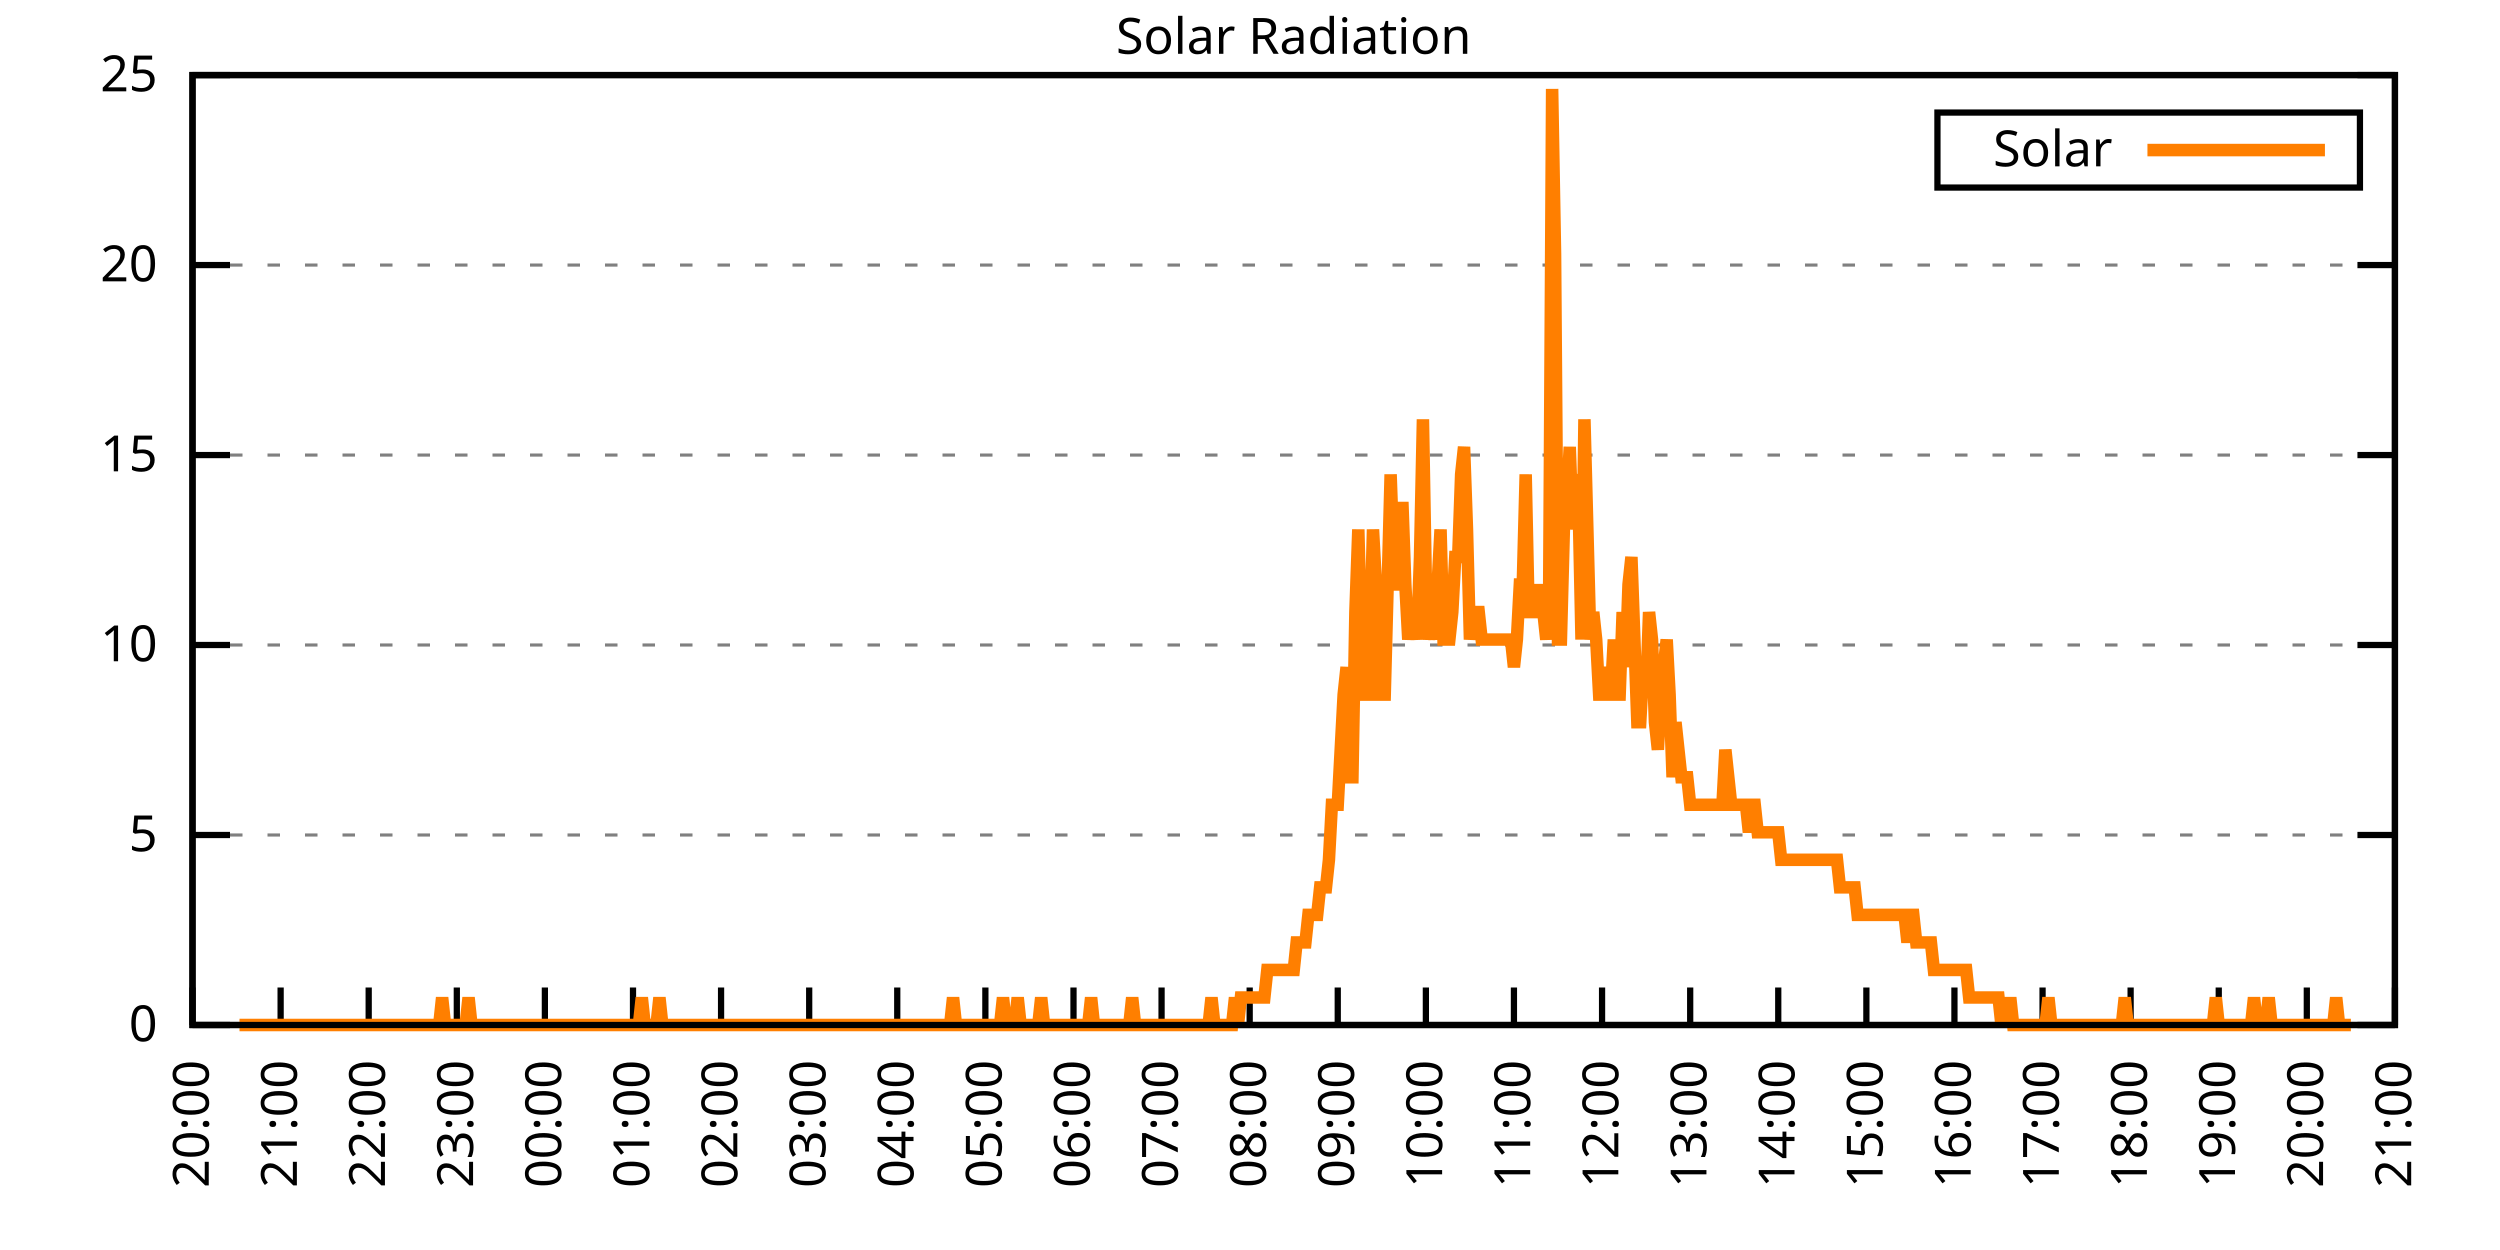
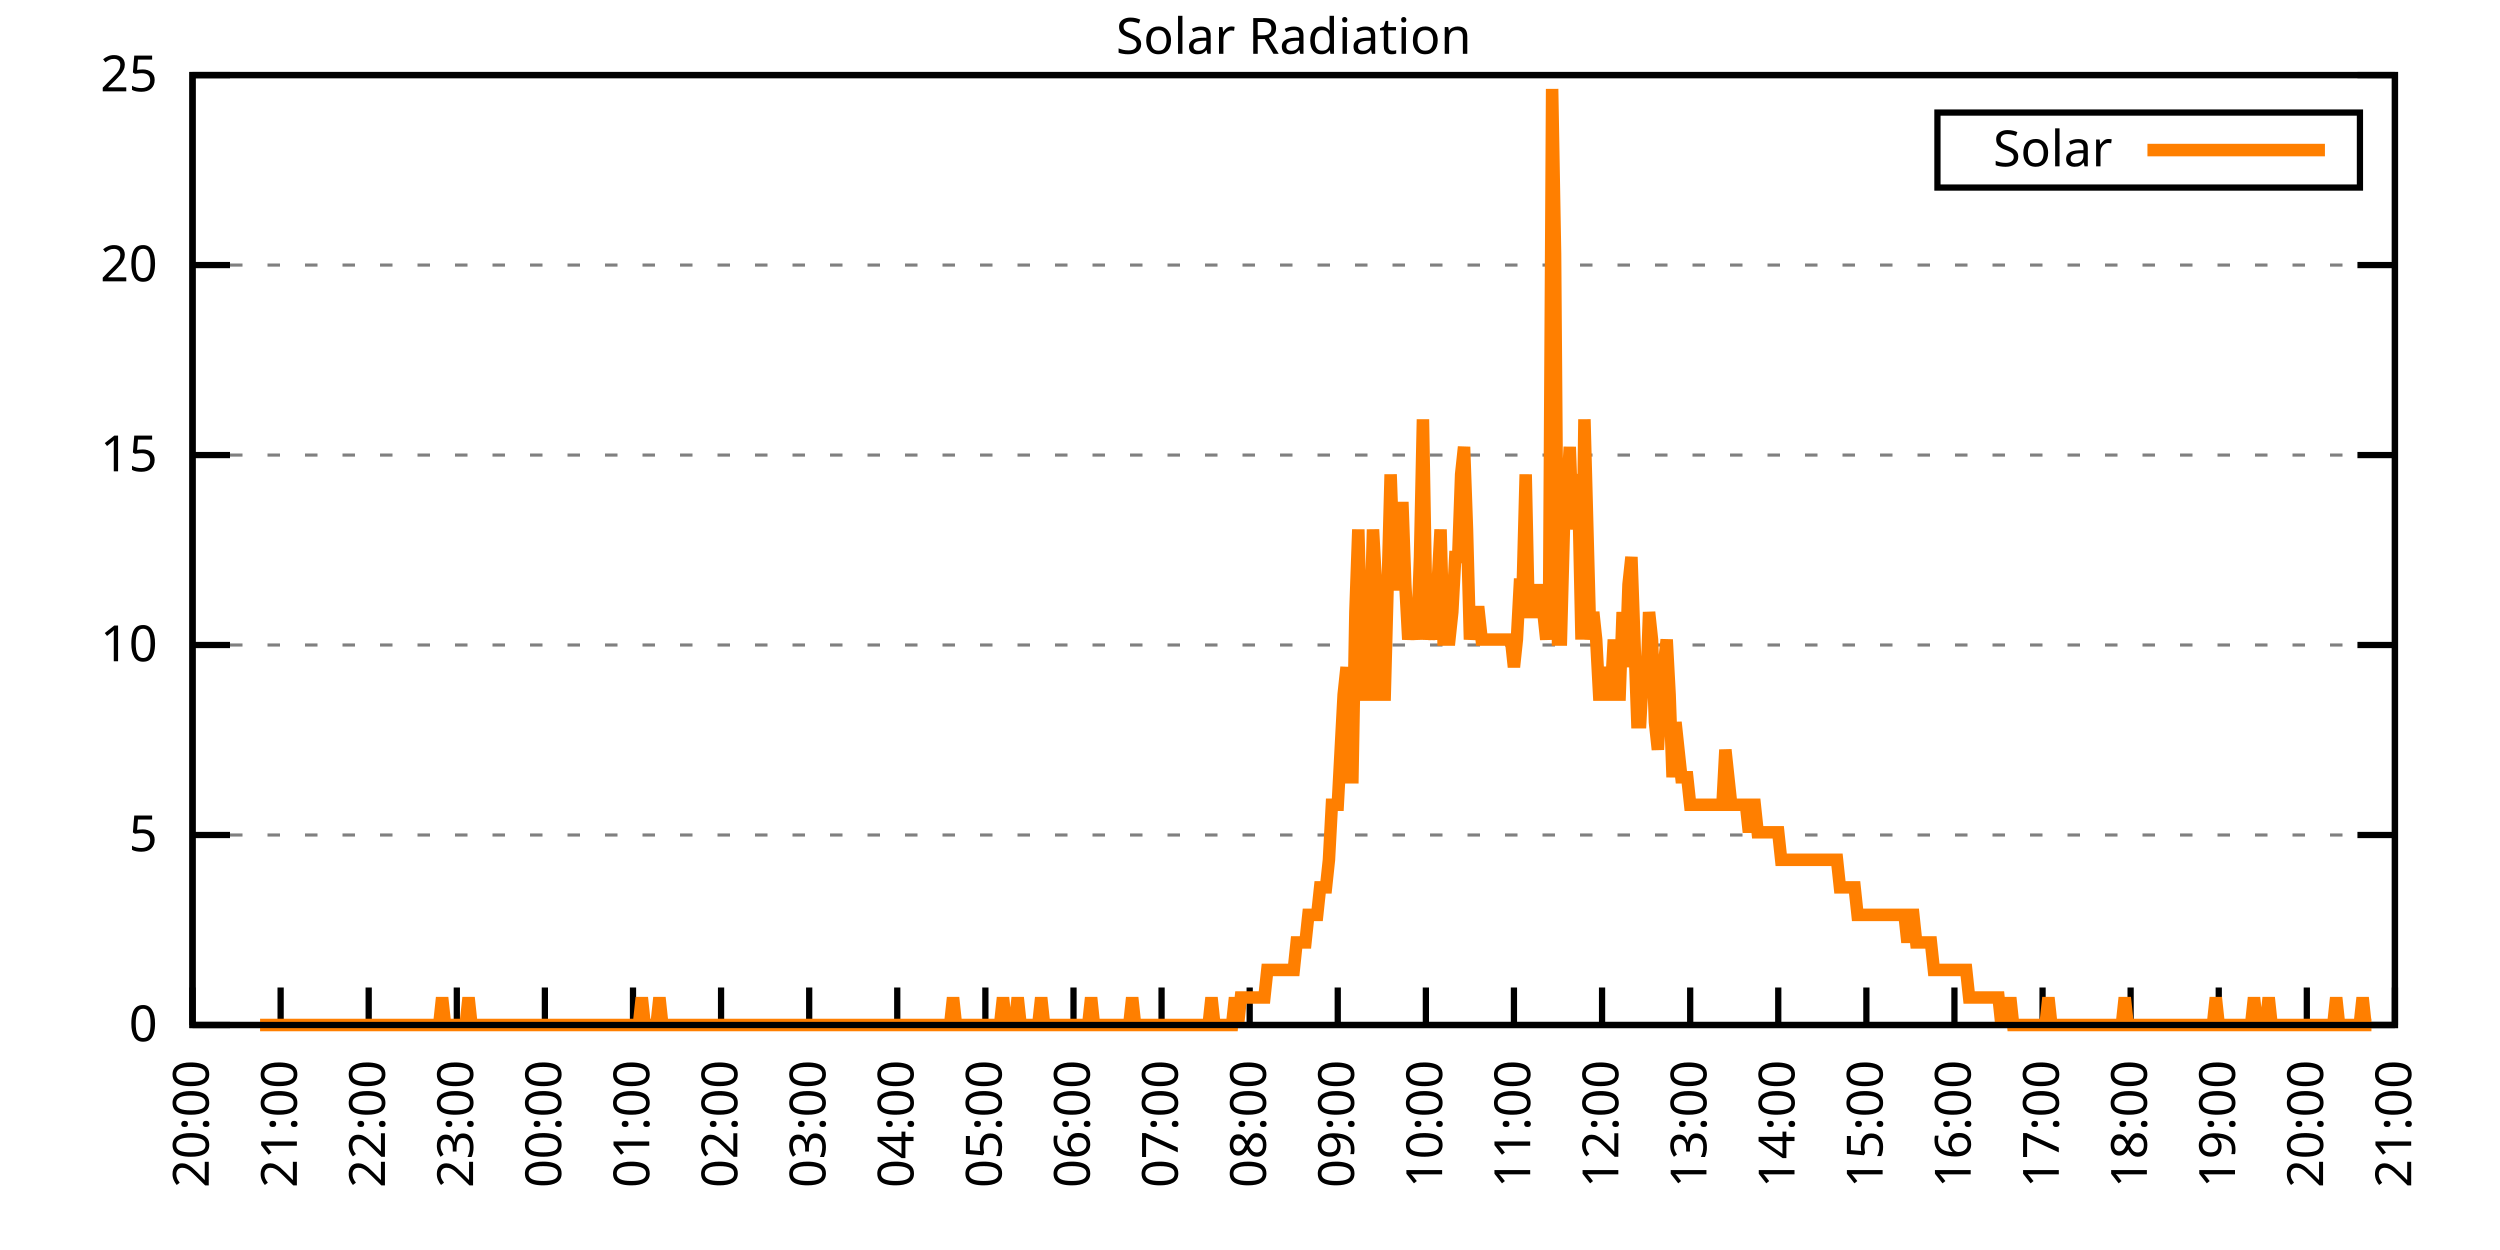
<svg xmlns="http://www.w3.org/2000/svg" xmlns:xlink="http://www.w3.org/1999/xlink" width="400" height="200" viewBox="0 0 400 200">
  <g id="gnuplot_canvas">
    <rect x="0" y="0" width="400" height="200" fill="none" />
    <defs>
      <circle id="gpDot" r="0.5" stroke-width="0.5" stroke="currentColor" />
      <path id="gpPt0" stroke-width="0.333" stroke="currentColor" d="M-1,0 h2 M0,-1 v2" />
      <path id="gpPt1" stroke-width="0.333" stroke="currentColor" d="M-1,-1 L1,1 M1,-1 L-1,1" />
      <path id="gpPt2" stroke-width="0.333" stroke="currentColor" d="M-1,0 L1,0 M0,-1 L0,1 M-1,-1 L1,1 M-1,1 L1,-1" />
      <rect id="gpPt3" stroke-width="0.333" stroke="currentColor" x="-1" y="-1" width="2" height="2" />
      <rect id="gpPt4" stroke-width="0.333" stroke="currentColor" fill="currentColor" x="-1" y="-1" width="2" height="2" />
      <circle id="gpPt5" stroke-width="0.333" stroke="currentColor" cx="0" cy="0" r="1" />
      <use xlink:href="#gpPt5" id="gpPt6" fill="currentColor" stroke="none" />
      <path id="gpPt7" stroke-width="0.333" stroke="currentColor" d="M0,-1.33 L-1.33,0.67 L1.33,0.67 z" />
      <use xlink:href="#gpPt7" id="gpPt8" fill="currentColor" stroke="none" />
      <use xlink:href="#gpPt7" id="gpPt9" stroke="currentColor" transform="rotate(180)" />
      <use xlink:href="#gpPt9" id="gpPt10" fill="currentColor" stroke="none" />
      <use xlink:href="#gpPt3" id="gpPt11" stroke="currentColor" transform="rotate(45)" />
      <use xlink:href="#gpPt11" id="gpPt12" fill="currentColor" stroke="none" />
      <path id="gpPt13" stroke-width="0.333" stroke="currentColor" d="M0,1.330 L1.265,0.411 L0.782,-1.067 L-0.782,-1.076 L-1.265,0.411 z" />
      <use xlink:href="#gpPt13" id="gpPt14" fill="currentColor" stroke="none" />
      <filter id="textbox" filterUnits="objectBoundingBox" x="0" y="0" height="1" width="1">
        <feFlood flood-color="white" flood-opacity="1" result="bgnd" />
        <feComposite in="SourceGraphic" in2="bgnd" operator="atop" />
      </filter>
      <filter id="greybox" filterUnits="objectBoundingBox" x="0" y="0" height="1" width="1">
        <feFlood flood-color="lightgrey" flood-opacity="1" result="grey" />
        <feComposite in="SourceGraphic" in2="grey" operator="atop" />
      </filter>
    </defs>
    <g fill="none" color="white" stroke="currentColor" stroke-width="1.00" stroke-linecap="butt" stroke-linejoin="miter">
</g>
    <g fill="none" color="black" stroke="currentColor" stroke-width="1.00" stroke-linecap="butt" stroke-linejoin="miter">
      <g stroke="none" shape-rendering="crispEdges">
        <polygon fill="rgb(255, 255, 255)" points="30.80,164.00 383.18,164.00 383.18,12.02 30.80,12.02 " />
      </g>
    </g>
    <g fill="none" color="black" stroke="currentColor" stroke-width="1.00" stroke-linecap="butt" stroke-linejoin="miter">
</g>
    <g fill="none" color="black" stroke="black" stroke-width="0.50" stroke-linecap="butt" stroke-linejoin="miter">
</g>
    <g fill="none" color="gray" stroke="currentColor" stroke-width="0.50" stroke-linecap="butt" stroke-linejoin="miter">
      <path stroke="gray" stroke-dasharray="2,4" class="gridline" d="M30.80,164.00 L383.19,164.00  " />
    </g>
    <g fill="none" color="gray" stroke="gray" stroke-width="1.00" stroke-linecap="butt" stroke-linejoin="miter">
</g>
    <g fill="none" color="black" stroke="currentColor" stroke-width="1.00" stroke-linecap="butt" stroke-linejoin="miter">
      <path stroke="black" d="M30.80,164.00 L36.80,164.00 M383.19,164.00 L377.19,164.00  " />
      <g transform="translate(25.20,166.60)" stroke="none" fill="black" font-family="Sans" font-size="8.00" text-anchor="end">
        <text>
          <tspan font-family="Sans"> 0</tspan>
        </text>
      </g>
    </g>
    <g fill="none" color="black" stroke="currentColor" stroke-width="1.00" stroke-linecap="butt" stroke-linejoin="miter">
</g>
    <g fill="none" color="black" stroke="black" stroke-width="0.50" stroke-linecap="butt" stroke-linejoin="miter">
</g>
    <g fill="none" color="gray" stroke="currentColor" stroke-width="0.50" stroke-linecap="butt" stroke-linejoin="miter">
      <path stroke="gray" stroke-dasharray="2,4" class="gridline" d="M30.80,133.60 L383.19,133.60  " />
    </g>
    <g fill="none" color="gray" stroke="gray" stroke-width="1.00" stroke-linecap="butt" stroke-linejoin="miter">
</g>
    <g fill="none" color="black" stroke="currentColor" stroke-width="1.00" stroke-linecap="butt" stroke-linejoin="miter">
      <path stroke="black" d="M30.80,133.60 L36.80,133.60 M383.19,133.60 L377.19,133.60  " />
      <g transform="translate(25.20,136.20)" stroke="none" fill="black" font-family="Sans" font-size="8.00" text-anchor="end">
        <text>
          <tspan font-family="Sans"> 5</tspan>
        </text>
      </g>
    </g>
    <g fill="none" color="black" stroke="currentColor" stroke-width="1.00" stroke-linecap="butt" stroke-linejoin="miter">
</g>
    <g fill="none" color="black" stroke="black" stroke-width="0.50" stroke-linecap="butt" stroke-linejoin="miter">
</g>
    <g fill="none" color="gray" stroke="currentColor" stroke-width="0.50" stroke-linecap="butt" stroke-linejoin="miter">
      <path stroke="gray" stroke-dasharray="2,4" class="gridline" d="M30.80,103.20 L383.19,103.20  " />
    </g>
    <g fill="none" color="gray" stroke="gray" stroke-width="1.00" stroke-linecap="butt" stroke-linejoin="miter">
</g>
    <g fill="none" color="black" stroke="currentColor" stroke-width="1.00" stroke-linecap="butt" stroke-linejoin="miter">
      <path stroke="black" d="M30.80,103.20 L36.80,103.20 M383.19,103.20 L377.19,103.20  " />
      <g transform="translate(25.20,105.80)" stroke="none" fill="black" font-family="Sans" font-size="8.00" text-anchor="end">
        <text>
          <tspan font-family="Sans"> 10</tspan>
        </text>
      </g>
    </g>
    <g fill="none" color="black" stroke="currentColor" stroke-width="1.00" stroke-linecap="butt" stroke-linejoin="miter">
</g>
    <g fill="none" color="black" stroke="black" stroke-width="0.50" stroke-linecap="butt" stroke-linejoin="miter">
</g>
    <g fill="none" color="gray" stroke="currentColor" stroke-width="0.50" stroke-linecap="butt" stroke-linejoin="miter">
      <path stroke="gray" stroke-dasharray="2,4" class="gridline" d="M30.80,72.81 L383.19,72.81  " />
    </g>
    <g fill="none" color="gray" stroke="gray" stroke-width="1.00" stroke-linecap="butt" stroke-linejoin="miter">
</g>
    <g fill="none" color="black" stroke="currentColor" stroke-width="1.00" stroke-linecap="butt" stroke-linejoin="miter">
      <path stroke="black" d="M30.80,72.81 L36.80,72.81 M383.19,72.81 L377.19,72.81  " />
      <g transform="translate(25.20,75.41)" stroke="none" fill="black" font-family="Sans" font-size="8.00" text-anchor="end">
        <text>
          <tspan font-family="Sans"> 15</tspan>
        </text>
      </g>
    </g>
    <g fill="none" color="black" stroke="currentColor" stroke-width="1.00" stroke-linecap="butt" stroke-linejoin="miter">
</g>
    <g fill="none" color="black" stroke="black" stroke-width="0.50" stroke-linecap="butt" stroke-linejoin="miter">
</g>
    <g fill="none" color="gray" stroke="currentColor" stroke-width="0.50" stroke-linecap="butt" stroke-linejoin="miter">
      <path stroke="gray" stroke-dasharray="2,4" class="gridline" d="M30.80,42.41 L383.19,42.41  " />
    </g>
    <g fill="none" color="gray" stroke="gray" stroke-width="1.00" stroke-linecap="butt" stroke-linejoin="miter">
</g>
    <g fill="none" color="black" stroke="currentColor" stroke-width="1.00" stroke-linecap="butt" stroke-linejoin="miter">
      <path stroke="black" d="M30.80,42.41 L36.80,42.41 M383.19,42.41 L377.19,42.41  " />
      <g transform="translate(25.20,45.01)" stroke="none" fill="black" font-family="Sans" font-size="8.00" text-anchor="end">
        <text>
          <tspan font-family="Sans"> 20</tspan>
        </text>
      </g>
    </g>
    <g fill="none" color="black" stroke="currentColor" stroke-width="1.00" stroke-linecap="butt" stroke-linejoin="miter">
</g>
    <g fill="none" color="black" stroke="black" stroke-width="0.50" stroke-linecap="butt" stroke-linejoin="miter">
</g>
    <g fill="none" color="gray" stroke="currentColor" stroke-width="0.50" stroke-linecap="butt" stroke-linejoin="miter">
      <path stroke="gray" stroke-dasharray="2,4" class="gridline" d="M30.80,12.01 L383.19,12.01  " />
    </g>
    <g fill="none" color="gray" stroke="gray" stroke-width="1.00" stroke-linecap="butt" stroke-linejoin="miter">
</g>
    <g fill="none" color="black" stroke="currentColor" stroke-width="1.00" stroke-linecap="butt" stroke-linejoin="miter">
      <path stroke="black" d="M30.80,12.01 L36.80,12.01 M383.19,12.01 L377.19,12.01  " />
      <g transform="translate(25.20,14.61)" stroke="none" fill="black" font-family="Sans" font-size="8.00" text-anchor="end">
        <text>
          <tspan font-family="Sans"> 25</tspan>
        </text>
      </g>
    </g>
    <g fill="none" color="black" stroke="currentColor" stroke-width="1.00" stroke-linecap="butt" stroke-linejoin="miter">
      <path stroke="black" d="M30.80,164.00 L30.80,158.00  " />
      <g transform="translate(33.40,169.60) rotate(270.00)" stroke="none" fill="black" font-family="Sans" font-size="8.00" text-anchor="end">
        <text>
          <tspan font-family="Sans">20:00</tspan>
        </text>
      </g>
    </g>
    <g fill="none" color="black" stroke="currentColor" stroke-width="1.00" stroke-linecap="butt" stroke-linejoin="miter">
      <path stroke="black" d="M44.90,164.00 L44.90,158.00  " />
      <g transform="translate(47.50,169.60) rotate(270.00)" stroke="none" fill="black" font-family="Sans" font-size="8.00" text-anchor="end">
        <text>
          <tspan font-family="Sans">21:00</tspan>
        </text>
      </g>
    </g>
    <g fill="none" color="black" stroke="currentColor" stroke-width="1.00" stroke-linecap="butt" stroke-linejoin="miter">
      <path stroke="black" d="M58.99,164.00 L58.99,158.00  " />
      <g transform="translate(61.59,169.60) rotate(270.00)" stroke="none" fill="black" font-family="Sans" font-size="8.00" text-anchor="end">
        <text>
          <tspan font-family="Sans">22:00</tspan>
        </text>
      </g>
    </g>
    <g fill="none" color="black" stroke="currentColor" stroke-width="1.00" stroke-linecap="butt" stroke-linejoin="miter">
      <path stroke="black" d="M73.09,164.00 L73.09,158.00  " />
      <g transform="translate(75.69,169.60) rotate(270.00)" stroke="none" fill="black" font-family="Sans" font-size="8.00" text-anchor="end">
        <text>
          <tspan font-family="Sans">23:00</tspan>
        </text>
      </g>
    </g>
    <g fill="none" color="black" stroke="currentColor" stroke-width="1.00" stroke-linecap="butt" stroke-linejoin="miter">
      <path stroke="black" d="M87.18,164.00 L87.18,158.00  " />
      <g transform="translate(89.78,169.60) rotate(270.00)" stroke="none" fill="black" font-family="Sans" font-size="8.00" text-anchor="end">
        <text>
          <tspan font-family="Sans">00:00</tspan>
        </text>
      </g>
    </g>
    <g fill="none" color="black" stroke="currentColor" stroke-width="1.00" stroke-linecap="butt" stroke-linejoin="miter">
      <path stroke="black" d="M101.28,164.00 L101.28,158.00  " />
      <g transform="translate(103.88,169.60) rotate(270.00)" stroke="none" fill="black" font-family="Sans" font-size="8.00" text-anchor="end">
        <text>
          <tspan font-family="Sans">01:00</tspan>
        </text>
      </g>
    </g>
    <g fill="none" color="black" stroke="currentColor" stroke-width="1.00" stroke-linecap="butt" stroke-linejoin="miter">
      <path stroke="black" d="M115.37,164.00 L115.37,158.00  " />
      <g transform="translate(117.97,169.60) rotate(270.00)" stroke="none" fill="black" font-family="Sans" font-size="8.00" text-anchor="end">
        <text>
          <tspan font-family="Sans">02:00</tspan>
        </text>
      </g>
    </g>
    <g fill="none" color="black" stroke="currentColor" stroke-width="1.00" stroke-linecap="butt" stroke-linejoin="miter">
      <path stroke="black" d="M129.47,164.00 L129.47,158.00  " />
      <g transform="translate(132.07,169.60) rotate(270.00)" stroke="none" fill="black" font-family="Sans" font-size="8.00" text-anchor="end">
        <text>
          <tspan font-family="Sans">03:00</tspan>
        </text>
      </g>
    </g>
    <g fill="none" color="black" stroke="currentColor" stroke-width="1.00" stroke-linecap="butt" stroke-linejoin="miter">
      <path stroke="black" d="M143.56,164.00 L143.56,158.00  " />
      <g transform="translate(146.16,169.60) rotate(270.00)" stroke="none" fill="black" font-family="Sans" font-size="8.00" text-anchor="end">
        <text>
          <tspan font-family="Sans">04:00</tspan>
        </text>
      </g>
    </g>
    <g fill="none" color="black" stroke="currentColor" stroke-width="1.00" stroke-linecap="butt" stroke-linejoin="miter">
      <path stroke="black" d="M157.66,164.00 L157.66,158.00  " />
      <g transform="translate(160.26,169.60) rotate(270.00)" stroke="none" fill="black" font-family="Sans" font-size="8.00" text-anchor="end">
        <text>
          <tspan font-family="Sans">05:00</tspan>
        </text>
      </g>
    </g>
    <g fill="none" color="black" stroke="currentColor" stroke-width="1.00" stroke-linecap="butt" stroke-linejoin="miter">
      <path stroke="black" d="M171.76,164.00 L171.76,158.00  " />
      <g transform="translate(174.36,169.60) rotate(270.00)" stroke="none" fill="black" font-family="Sans" font-size="8.00" text-anchor="end">
        <text>
          <tspan font-family="Sans">06:00</tspan>
        </text>
      </g>
    </g>
    <g fill="none" color="black" stroke="currentColor" stroke-width="1.00" stroke-linecap="butt" stroke-linejoin="miter">
      <path stroke="black" d="M185.85,164.00 L185.85,158.00  " />
      <g transform="translate(188.45,169.60) rotate(270.00)" stroke="none" fill="black" font-family="Sans" font-size="8.00" text-anchor="end">
        <text>
          <tspan font-family="Sans">07:00</tspan>
        </text>
      </g>
    </g>
    <g fill="none" color="black" stroke="currentColor" stroke-width="1.00" stroke-linecap="butt" stroke-linejoin="miter">
      <path stroke="black" d="M199.95,164.00 L199.95,158.00  " />
      <g transform="translate(202.55,169.60) rotate(270.00)" stroke="none" fill="black" font-family="Sans" font-size="8.00" text-anchor="end">
        <text>
          <tspan font-family="Sans">08:00</tspan>
        </text>
      </g>
    </g>
    <g fill="none" color="black" stroke="currentColor" stroke-width="1.00" stroke-linecap="butt" stroke-linejoin="miter">
      <path stroke="black" d="M214.04,164.00 L214.04,158.00  " />
      <g transform="translate(216.64,169.60) rotate(270.00)" stroke="none" fill="black" font-family="Sans" font-size="8.00" text-anchor="end">
        <text>
          <tspan font-family="Sans">09:00</tspan>
        </text>
      </g>
    </g>
    <g fill="none" color="black" stroke="currentColor" stroke-width="1.00" stroke-linecap="butt" stroke-linejoin="miter">
      <path stroke="black" d="M228.14,164.00 L228.14,158.00  " />
      <g transform="translate(230.74,169.60) rotate(270.00)" stroke="none" fill="black" font-family="Sans" font-size="8.00" text-anchor="end">
        <text>
          <tspan font-family="Sans">10:00</tspan>
        </text>
      </g>
    </g>
    <g fill="none" color="black" stroke="currentColor" stroke-width="1.00" stroke-linecap="butt" stroke-linejoin="miter">
      <path stroke="black" d="M242.23,164.00 L242.23,158.00  " />
      <g transform="translate(244.83,169.60) rotate(270.00)" stroke="none" fill="black" font-family="Sans" font-size="8.00" text-anchor="end">
        <text>
          <tspan font-family="Sans">11:00</tspan>
        </text>
      </g>
    </g>
    <g fill="none" color="black" stroke="currentColor" stroke-width="1.00" stroke-linecap="butt" stroke-linejoin="miter">
      <path stroke="black" d="M256.33,164.00 L256.33,158.00  " />
      <g transform="translate(258.93,169.60) rotate(270.00)" stroke="none" fill="black" font-family="Sans" font-size="8.00" text-anchor="end">
        <text>
          <tspan font-family="Sans">12:00</tspan>
        </text>
      </g>
    </g>
    <g fill="none" color="black" stroke="currentColor" stroke-width="1.00" stroke-linecap="butt" stroke-linejoin="miter">
      <path stroke="black" d="M270.43,164.00 L270.43,158.00  " />
      <g transform="translate(273.03,169.60) rotate(270.00)" stroke="none" fill="black" font-family="Sans" font-size="8.00" text-anchor="end">
        <text>
          <tspan font-family="Sans">13:00</tspan>
        </text>
      </g>
    </g>
    <g fill="none" color="black" stroke="currentColor" stroke-width="1.00" stroke-linecap="butt" stroke-linejoin="miter">
      <path stroke="black" d="M284.52,164.00 L284.52,158.00  " />
      <g transform="translate(287.12,169.60) rotate(270.00)" stroke="none" fill="black" font-family="Sans" font-size="8.00" text-anchor="end">
        <text>
          <tspan font-family="Sans">14:00</tspan>
        </text>
      </g>
    </g>
    <g fill="none" color="black" stroke="currentColor" stroke-width="1.00" stroke-linecap="butt" stroke-linejoin="miter">
      <path stroke="black" d="M298.62,164.00 L298.62,158.00  " />
      <g transform="translate(301.22,169.60) rotate(270.00)" stroke="none" fill="black" font-family="Sans" font-size="8.00" text-anchor="end">
        <text>
          <tspan font-family="Sans">15:00</tspan>
        </text>
      </g>
    </g>
    <g fill="none" color="black" stroke="currentColor" stroke-width="1.00" stroke-linecap="butt" stroke-linejoin="miter">
      <path stroke="black" d="M312.71,164.00 L312.71,158.00  " />
      <g transform="translate(315.31,169.60) rotate(270.00)" stroke="none" fill="black" font-family="Sans" font-size="8.00" text-anchor="end">
        <text>
          <tspan font-family="Sans">16:00</tspan>
        </text>
      </g>
    </g>
    <g fill="none" color="black" stroke="currentColor" stroke-width="1.00" stroke-linecap="butt" stroke-linejoin="miter">
      <path stroke="black" d="M326.81,164.00 L326.81,158.00  " />
      <g transform="translate(329.41,169.60) rotate(270.00)" stroke="none" fill="black" font-family="Sans" font-size="8.00" text-anchor="end">
        <text>
          <tspan font-family="Sans">17:00</tspan>
        </text>
      </g>
    </g>
    <g fill="none" color="black" stroke="currentColor" stroke-width="1.00" stroke-linecap="butt" stroke-linejoin="miter">
      <path stroke="black" d="M340.90,164.00 L340.90,158.00  " />
      <g transform="translate(343.50,169.60) rotate(270.00)" stroke="none" fill="black" font-family="Sans" font-size="8.00" text-anchor="end">
        <text>
          <tspan font-family="Sans">18:00</tspan>
        </text>
      </g>
    </g>
    <g fill="none" color="black" stroke="currentColor" stroke-width="1.00" stroke-linecap="butt" stroke-linejoin="miter">
      <path stroke="black" d="M355.00,164.00 L355.00,158.00  " />
      <g transform="translate(357.60,169.60) rotate(270.00)" stroke="none" fill="black" font-family="Sans" font-size="8.00" text-anchor="end">
        <text>
          <tspan font-family="Sans">19:00</tspan>
        </text>
      </g>
    </g>
    <g fill="none" color="black" stroke="currentColor" stroke-width="1.00" stroke-linecap="butt" stroke-linejoin="miter">
      <path stroke="black" d="M369.09,164.00 L369.09,158.00  " />
      <g transform="translate(371.69,169.60) rotate(270.00)" stroke="none" fill="black" font-family="Sans" font-size="8.00" text-anchor="end">
        <text>
          <tspan font-family="Sans">20:00</tspan>
        </text>
      </g>
    </g>
    <g fill="none" color="black" stroke="currentColor" stroke-width="1.00" stroke-linecap="butt" stroke-linejoin="miter">
      <path stroke="black" d="M383.19,164.00 L383.19,158.00  " />
      <g transform="translate(385.79,169.60) rotate(270.00)" stroke="none" fill="black" font-family="Sans" font-size="8.00" text-anchor="end">
        <text>
          <tspan font-family="Sans">21:00</tspan>
        </text>
      </g>
    </g>
    <g fill="none" color="black" stroke="currentColor" stroke-width="1.00" stroke-linecap="butt" stroke-linejoin="miter">
</g>
    <g fill="none" color="black" stroke="currentColor" stroke-width="1.00" stroke-linecap="butt" stroke-linejoin="miter">
      <path stroke="black" d="M30.80,12.01 L30.80,164.00 L383.19,164.00 L383.19,12.01 L30.80,12.01 Z  " />
    </g>
    <g fill="none" color="black" stroke="currentColor" stroke-width="1.00" stroke-linecap="butt" stroke-linejoin="miter">
</g>
    <g fill="none" color="black" stroke="currentColor" stroke-width="1.00" stroke-linecap="butt" stroke-linejoin="miter">
      <path stroke="black" d="M309.99,30.01 L309.99,18.01 L377.59,18.01 L377.59,30.01 L309.99,30.01 Z  " />
    </g>
    <g id="Solar_Radiation_plot_1">
      <g fill="none" color="white" stroke="black" stroke-width="2.00" stroke-linecap="butt" stroke-linejoin="miter">
</g>
      <g fill="none" color="black" stroke="currentColor" stroke-width="2.00" stroke-linecap="butt" stroke-linejoin="miter">
        <g transform="translate(337.99,26.61)" stroke="none" fill="black" font-family="Sans" font-size="8.00" text-anchor="end">
          <text>
            <tspan font-family="Sans">Solar</tspan>
          </text>
        </g>
      </g>
      <g fill="none" color="black" stroke="currentColor" stroke-width="2.00" stroke-linecap="butt" stroke-linejoin="miter">
-         <path stroke="rgb(255, 127,   0)" d="M343.59,24.01 L371.99,24.01 M38.32,164.00 L38.79,164.00 L39.26,164.00 L39.73,164.00 L40.20,164.00 L40.67,164.00   L41.14,164.00 L41.61,164.00 L42.08,164.00 L42.55,164.00 L43.02,164.00 L43.49,164.00 L43.96,164.00 L44.43,164.00   L44.90,164.00 L45.37,164.00 L45.84,164.00 L46.31,164.00 L46.78,164.00 L47.24,164.00 L47.71,164.00 L48.18,164.00   L48.65,164.00 L49.12,164.00 L49.59,164.00 L50.06,164.00 L50.53,164.00 L51.00,164.00 L51.47,164.00 L51.94,164.00   L52.41,164.00 L52.88,164.00 L53.35,164.00 L53.82,164.00 L54.29,164.00 L54.76,164.00 L55.23,164.00 L55.70,164.00   L56.17,164.00 L56.64,164.00 L57.11,164.00 L57.58,164.00 L58.05,164.00 L58.52,164.00 L58.99,164.00 L59.46,164.00   L59.93,164.00 L60.40,164.00 L60.87,164.00 L61.34,164.00 L61.81,164.00 L62.28,164.00 L62.75,164.00 L63.22,164.00   L63.69,164.00 L64.16,164.00 L64.63,164.00 L65.10,164.00 L65.57,164.00 L66.04,164.00 L66.51,164.00 L66.98,164.00   L67.45,164.00 L67.92,164.00 L68.39,164.00 L68.86,164.00 L69.33,164.00 L69.80,164.00 L70.27,164.00 L70.74,159.60   L71.21,164.00 L71.68,164.00 L72.15,164.00 L72.62,164.00 L73.09,164.00 L73.56,164.00 L74.03,164.00 L74.50,164.00   L74.97,159.60 L75.44,164.00 L75.91,164.00 L76.38,164.00 L76.85,164.00 L77.32,164.00 L77.79,164.00 L78.26,164.00   L78.73,164.00 L79.19,164.00 L79.66,164.00 L80.13,164.00 L80.60,164.00 L81.07,164.00 L81.54,164.00 L82.01,164.00   L82.48,164.00 L82.95,164.00 L83.42,164.00 L83.89,164.00 L84.36,164.00 L84.83,164.00 L85.30,164.00 L85.77,164.00   L86.24,164.00 L86.71,164.00 L87.18,164.00 L87.65,164.00 L88.12,164.00 L88.59,164.00 L89.06,164.00 L89.53,164.00   L90.00,164.00 L90.47,164.00 L90.94,164.00 L91.41,164.00 L91.88,164.00 L92.35,164.00 L92.82,164.00 L93.29,164.00   L93.76,164.00 L94.23,164.00 L94.70,164.00 L95.17,164.00 L95.64,164.00 L96.11,164.00 L96.58,164.00 L97.05,164.00   L97.52,164.00 L97.99,164.00 L98.46,164.00 L98.93,164.00 L99.40,164.00 L99.87,164.00 L100.34,164.00 L100.81,164.00   L101.28,164.00 L101.75,164.00 L102.22,164.00 L102.69,159.60 L103.16,164.00 L103.63,164.00 L104.10,164.00 L104.57,164.00   L105.04,164.00 L105.51,159.60 L105.98,164.00 L106.45,164.00 L106.92,164.00 L107.39,164.00 L107.86,164.00 L108.33,164.00   L108.80,164.00 L109.27,164.00 L109.74,164.00 L110.21,164.00 L110.68,164.00 L111.14,164.00 L111.61,164.00 L112.08,164.00   L112.55,164.00 L113.02,164.00 L113.49,164.00 L113.96,164.00 L114.43,164.00 L114.90,164.00 L115.37,164.00 L115.84,164.00   L116.31,164.00 L116.78,164.00 L117.25,164.00 L117.72,164.00 L118.19,164.00 L118.66,164.00 L119.13,164.00 L119.60,164.00   L120.07,164.00 L120.54,164.00 L121.01,164.00 L121.48,164.00 L121.95,164.00 L122.42,164.00 L122.89,164.00 L123.36,164.00   L123.83,164.00 L124.30,164.00 L124.77,164.00 L125.24,164.00 L125.71,164.00 L126.18,164.00 L126.65,164.00 L127.12,164.00   L127.59,164.00 L128.06,164.00 L128.53,164.00 L129.00,164.00 L129.47,164.00 L129.94,164.00 L130.41,164.00 L130.88,164.00   L131.35,164.00 L131.82,164.00 L132.29,164.00 L132.76,164.00 L133.23,164.00 L133.70,164.00 L134.17,164.00 L134.64,164.00   L135.11,164.00 L135.58,164.00 L136.05,164.00 L136.52,164.00 L136.99,164.00 L137.46,164.00 L137.93,164.00 L138.40,164.00   L138.87,164.00 L139.34,164.00 L139.81,164.00 L140.28,164.00 L140.75,164.00 L141.22,164.00 L141.69,164.00 L142.16,164.00   L142.63,164.00 L143.09,164.00 L143.56,164.00 L144.03,164.00 L144.50,164.00 L144.97,164.00 L145.44,164.00 L145.91,164.00   L146.38,164.00 L146.85,164.00 L147.32,164.00 L147.79,164.00 L148.26,164.00 L148.73,164.00 L149.20,164.00 L149.67,164.00   L150.14,164.00 L150.61,164.00 L151.08,164.00 L151.55,164.00 L152.02,164.00 L152.49,159.60 L152.96,164.00 L153.43,164.00   L153.90,164.00 L154.37,164.00 L154.84,164.00 L155.31,164.00 L155.78,164.00 L156.25,164.00 L156.72,164.00 L157.19,164.00   L157.66,164.00 L158.13,164.00 L158.60,164.00 L159.07,164.00 L159.54,164.00 L160.01,164.00 L160.48,159.60 L160.95,164.00   L161.42,164.00 L161.89,164.00 L162.36,164.00 L162.83,159.60 L163.30,164.00 L163.77,164.00 L164.24,164.00 L164.71,164.00   L165.18,164.00 L165.65,164.00 L166.12,164.00 L166.59,159.60 L167.06,164.00 L167.53,164.00 L168.00,164.00 L168.47,164.00   L168.94,164.00 L169.41,164.00 L169.88,164.00 L170.35,164.00 L170.82,164.00 L171.29,164.00 L171.76,164.00 L172.23,164.00   L172.70,164.00 L173.17,164.00 L173.64,164.00 L174.11,164.00 L174.58,159.60 L175.04,164.00 L175.51,164.00 L175.98,164.00   L176.45,164.00 L176.92,164.00 L177.39,164.00 L177.86,164.00 L178.33,164.00 L178.80,164.00 L179.27,164.00 L179.74,164.00   L180.21,164.00 L180.68,164.00 L181.15,159.60 L181.62,164.00 L182.09,164.00 L182.56,164.00 L183.03,164.00 L183.50,164.00   L183.97,164.00 L184.44,164.00 L184.91,164.00 L185.38,164.00 L185.85,164.00 L186.32,164.00 L186.79,164.00 L187.26,164.00   L187.73,164.00 L188.20,164.00 L188.67,164.00 L189.14,164.00 L189.61,164.00 L190.08,164.00 L190.55,164.00 L191.02,164.00   L191.49,164.00 L191.96,164.00 L192.43,164.00 L192.90,164.00 L193.37,164.00 L193.84,159.60 L194.31,164.00 L194.78,164.00   L195.25,164.00 L195.72,164.00 L196.19,164.00 L196.66,164.00 L197.13,164.00 L197.60,159.60 L198.07,164.00 L198.54,159.60   L199.01,159.60 L199.48,159.60 L199.95,159.60 L200.42,159.60 L200.89,159.60 L201.36,159.60 L201.83,159.60 L202.30,159.60   L202.77,155.19 L203.24,155.19 L203.71,155.19 L204.18,155.19 L204.65,155.19 L205.12,155.19 L205.59,155.19 L206.06,155.19   L206.53,155.19 L207.00,155.19 L207.46,150.79 L207.93,150.79 L208.40,150.79 L208.87,150.79 L209.34,146.38 L209.81,146.38   L210.28,146.38 L210.75,146.38 L211.22,141.98 L211.69,141.98 L212.16,141.98 L212.63,137.57 L213.10,128.76 L213.57,128.76   L214.04,128.76 L214.51,119.95 L214.98,111.14 L215.45,106.74 L215.92,124.36 L216.39,124.36 L216.86,97.93 L217.33,84.71   L217.80,102.33 L218.27,111.14 L218.74,111.14 L219.21,102.33 L219.68,84.71 L220.15,93.52 L220.62,111.14 L221.09,111.14   L221.56,111.14 L222.03,93.52 L222.50,75.90 L222.97,89.12 L223.44,93.52 L223.91,93.52 L224.38,80.31 L224.85,93.52   L225.32,102.33 L225.79,97.93 L226.26,97.93 L226.73,102.33 L227.20,89.12 L227.67,67.09 L228.14,93.52 L228.61,102.33   L229.08,97.93 L229.55,102.33 L230.02,93.52 L230.49,84.71 L230.96,102.33 L231.43,102.33 L231.90,102.33 L232.37,97.93   L232.84,89.12 L233.31,89.12 L233.78,75.90 L234.25,71.50 L234.72,84.71 L235.19,102.33 L235.66,97.93 L236.13,97.93   L236.60,97.93 L237.07,102.33 L237.54,102.33 L238.01,102.33 L238.48,102.33 L238.95,102.33 L239.41,102.33 L239.88,102.33   L240.35,102.33 L240.82,102.33 L241.29,102.33 L241.76,102.33 L242.23,106.74 L242.70,102.33 L243.17,93.52 L243.64,93.52   L244.11,75.90 L244.58,97.93 L245.05,97.93 L245.52,97.93 L245.99,93.52 L246.46,97.93 L246.93,97.93 L247.40,102.33   L247.87,93.52 L248.34,14.23 L248.81,40.66 L249.28,102.33 L249.75,102.33 L250.22,84.71 L250.69,80.31 L251.16,71.50   L251.63,84.71 L252.10,75.90 L252.57,80.31 L253.04,102.33 L253.51,67.09 L253.98,84.71 L254.45,102.33 L254.92,97.93   L255.39,102.33 L255.86,111.14 L256.33,111.14 L256.80,106.74 L257.27,111.14 L257.74,111.14 L258.21,102.33 L258.68,111.14   L259.15,111.14 L259.62,97.93 L260.09,106.74 L260.56,93.52 L261.03,89.12 L261.50,102.33 L261.97,115.55 L262.44,115.55   L262.91,106.74 L263.38,111.14 L263.85,97.93 L264.32,102.33 L264.79,115.55 L265.26,119.95 L265.73,111.14 L266.20,106.74   L266.67,102.33 L267.14,111.14 L267.61,124.36 L268.08,115.55 L268.55,119.95 L269.02,124.36 L269.49,124.36 L269.96,124.36   L270.43,128.76 L270.90,128.76 L271.36,128.76 L271.83,128.76 L272.30,128.76 L272.77,128.76 L273.24,128.76 L273.71,128.76   L274.18,128.76 L274.65,128.76 L275.12,128.76 L275.59,128.76 L276.06,119.95 L276.53,124.36 L277.00,128.76 L277.47,128.76   L277.94,128.76 L278.41,128.76 L278.88,128.76 L279.35,128.76 L279.82,133.17 L280.29,128.76 L280.76,128.76 L281.23,133.17   L281.70,133.17 L282.17,133.17 L282.64,133.17 L283.11,133.17 L283.58,133.17 L284.05,133.17 L284.52,133.17 L284.99,137.57   L285.46,137.57 L285.93,137.57 L286.40,137.57 L286.87,137.57 L287.34,137.57 L287.81,137.57 L288.28,137.57 L288.75,137.57   L289.22,137.57 L289.69,137.57 L290.16,137.57 L290.63,137.57 L291.10,137.57 L291.57,137.57 L292.04,137.57 L292.51,137.57   L292.98,137.57 L293.45,137.57 L293.92,137.57 L294.39,141.98 L294.86,141.98 L295.33,141.98 L295.80,141.98 L296.27,141.98   L296.74,141.98 L297.21,146.38 L297.68,146.38 L298.15,146.38 L298.62,146.38 L299.09,146.38 L299.56,146.38 L300.03,146.38   L300.50,146.38 L300.97,146.38 L301.44,146.38 L301.91,146.38 L302.38,146.38 L302.85,146.38 L303.31,146.38 L303.78,146.38   L304.25,146.38 L304.72,146.38 L305.19,150.79 L305.66,146.38 L306.13,146.38 L306.60,150.79 L307.07,150.79 L307.54,150.79   L308.01,150.79 L308.48,150.79 L308.95,150.79 L309.42,155.19 L309.89,155.19 L310.36,155.19 L310.83,155.19 L311.30,155.19   L311.77,155.19 L312.24,155.19 L312.71,155.19 L313.18,155.19 L313.65,155.19 L314.12,155.19 L314.59,155.19 L315.06,159.60   L315.53,159.60 L316.00,159.60 L316.47,159.60 L316.94,159.60 L317.41,159.60 L317.88,159.60 L318.35,159.60 L318.82,159.60   L319.29,159.60 L319.76,159.60 L320.23,164.00 L320.70,159.60 L321.17,164.00 L321.64,159.60 L322.11,164.00 L322.58,164.00   L323.05,164.00 L323.52,164.00 L323.99,164.00 L324.46,164.00 L324.93,164.00 L325.40,164.00 L325.87,164.00 L326.34,164.00   L326.81,164.00 L327.28,164.00 L327.75,159.60 L328.22,164.00 L328.69,164.00 L329.16,164.00 L329.63,164.00 L330.10,164.00   L330.57,164.00 L331.04,164.00 L331.51,164.00 L331.98,164.00 L332.45,164.00 L332.92,164.00 L333.39,164.00 L333.86,164.00   L334.33,164.00 L334.80,164.00 L335.26,164.00 L335.73,164.00 L336.20,164.00 L336.67,164.00 L337.14,164.00 L337.61,164.00   L338.08,164.00 L338.55,164.00 L339.02,164.00 L339.49,164.00 L339.96,159.60 L340.43,164.00 L340.90,164.00 L341.37,164.00   L341.84,164.00 L342.31,164.00 L342.78,164.00 L343.25,164.00 L343.72,164.00 L344.19,164.00 L344.66,164.00 L345.13,164.00   L345.60,164.00 L346.07,164.00 L346.54,164.00 L347.01,164.00 L347.48,164.00 L347.95,164.00 L348.42,164.00 L348.89,164.00   L349.36,164.00 L349.83,164.00 L350.30,164.00 L350.77,164.00 L351.24,164.00 L351.71,164.00 L352.18,164.00 L352.65,164.00   L353.12,164.00 L353.59,164.00 L354.06,164.00 L354.53,159.60 L355.00,164.00 L355.47,164.00 L355.94,164.00 L356.41,164.00   L356.88,164.00 L357.35,164.00 L357.82,164.00 L358.29,164.00 L358.76,164.00 L359.23,164.00 L359.70,164.00 L360.17,164.00   L360.64,159.60 L361.11,164.00 L361.58,164.00 L362.05,164.00 L362.52,164.00 L362.99,159.60 L363.46,164.00 L363.93,164.00   L364.40,164.00 L364.87,164.00 L365.34,164.00 L365.81,164.00 L366.28,164.00 L366.75,164.00 L367.21,164.00 L367.68,164.00   L368.15,164.00 L368.62,164.00 L369.09,164.00 L369.56,164.00 L370.03,164.00 L370.50,164.00 L370.97,164.00 L371.44,164.00   L371.91,164.00 L372.38,164.00 L372.85,164.00 L373.32,164.00 L373.79,159.60 L374.26,164.00 L374.73,164.00 L375.20,164.00   L375.67,164.00 L376.14,164.00  " />
+         <path stroke="rgb(255, 127,   0)" d="M343.59,24.01 L371.99,24.01 M41.61,164.00 L42.08,164.00 L42.55,164.00 L43.02,164.00 L43.49,164.00 L43.96,164.00   L44.43,164.00 L44.90,164.00 L45.37,164.00 L45.84,164.00 L46.31,164.00 L46.78,164.00 L47.24,164.00 L47.71,164.00   L48.18,164.00 L48.65,164.00 L49.12,164.00 L49.59,164.00 L50.06,164.00 L50.53,164.00 L51.00,164.00 L51.47,164.00   L51.94,164.00 L52.41,164.00 L52.88,164.00 L53.35,164.00 L53.82,164.00 L54.29,164.00 L54.76,164.00 L55.23,164.00   L55.70,164.00 L56.17,164.00 L56.64,164.00 L57.11,164.00 L57.58,164.00 L58.05,164.00 L58.52,164.00 L58.99,164.00   L59.46,164.00 L59.93,164.00 L60.40,164.00 L60.87,164.00 L61.34,164.00 L61.81,164.00 L62.28,164.00 L62.75,164.00   L63.22,164.00 L63.69,164.00 L64.16,164.00 L64.63,164.00 L65.10,164.00 L65.57,164.00 L66.04,164.00 L66.51,164.00   L66.98,164.00 L67.45,164.00 L67.92,164.00 L68.39,164.00 L68.86,164.00 L69.33,164.00 L69.80,164.00 L70.27,164.00   L70.74,159.60 L71.21,164.00 L71.68,164.00 L72.15,164.00 L72.62,164.00 L73.09,164.00 L73.56,164.00 L74.03,164.00   L74.50,164.00 L74.97,159.60 L75.44,164.00 L75.91,164.00 L76.38,164.00 L76.85,164.00 L77.32,164.00 L77.79,164.00   L78.26,164.00 L78.73,164.00 L79.19,164.00 L79.66,164.00 L80.13,164.00 L80.60,164.00 L81.07,164.00 L81.54,164.00   L82.01,164.00 L82.48,164.00 L82.95,164.00 L83.42,164.00 L83.89,164.00 L84.36,164.00 L84.83,164.00 L85.30,164.00   L85.77,164.00 L86.24,164.00 L86.71,164.00 L87.18,164.00 L87.65,164.00 L88.12,164.00 L88.59,164.00 L89.06,164.00   L89.53,164.00 L90.00,164.00 L90.47,164.00 L90.94,164.00 L91.41,164.00 L91.88,164.00 L92.35,164.00 L92.82,164.00   L93.29,164.00 L93.76,164.00 L94.23,164.00 L94.70,164.00 L95.17,164.00 L95.64,164.00 L96.11,164.00 L96.58,164.00   L97.05,164.00 L97.52,164.00 L97.99,164.00 L98.46,164.00 L98.93,164.00 L99.40,164.00 L99.87,164.00 L100.34,164.00   L100.81,164.00 L101.28,164.00 L101.75,164.00 L102.22,164.00 L102.69,159.60 L103.16,164.00 L103.63,164.00 L104.10,164.00   L104.57,164.00 L105.04,164.00 L105.51,159.60 L105.98,164.00 L106.45,164.00 L106.92,164.00 L107.39,164.00 L107.86,164.00   L108.33,164.00 L108.80,164.00 L109.27,164.00 L109.74,164.00 L110.21,164.00 L110.68,164.00 L111.14,164.00 L111.61,164.00   L112.08,164.00 L112.55,164.00 L113.02,164.00 L113.49,164.00 L113.96,164.00 L114.43,164.00 L114.90,164.00 L115.37,164.00   L115.84,164.00 L116.31,164.00 L116.78,164.00 L117.25,164.00 L117.72,164.00 L118.19,164.00 L118.66,164.00 L119.13,164.00   L119.60,164.00 L120.07,164.00 L120.54,164.00 L121.01,164.00 L121.48,164.00 L121.95,164.00 L122.42,164.00 L122.89,164.00   L123.36,164.00 L123.83,164.00 L124.30,164.00 L124.77,164.00 L125.24,164.00 L125.71,164.00 L126.18,164.00 L126.65,164.00   L127.12,164.00 L127.59,164.00 L128.06,164.00 L128.53,164.00 L129.00,164.00 L129.47,164.00 L129.94,164.00 L130.41,164.00   L130.88,164.00 L131.35,164.00 L131.82,164.00 L132.29,164.00 L132.76,164.00 L133.23,164.00 L133.70,164.00 L134.17,164.00   L134.64,164.00 L135.11,164.00 L135.58,164.00 L136.05,164.00 L136.52,164.00 L136.99,164.00 L137.46,164.00 L137.93,164.00   L138.40,164.00 L138.87,164.00 L139.34,164.00 L139.81,164.00 L140.28,164.00 L140.75,164.00 L141.22,164.00 L141.69,164.00   L142.16,164.00 L142.63,164.00 L143.09,164.00 L143.56,164.00 L144.03,164.00 L144.50,164.00 L144.97,164.00 L145.44,164.00   L145.91,164.00 L146.38,164.00 L146.85,164.00 L147.32,164.00 L147.79,164.00 L148.26,164.00 L148.73,164.00 L149.20,164.00   L149.67,164.00 L150.14,164.00 L150.61,164.00 L151.08,164.00 L151.55,164.00 L152.02,164.00 L152.49,159.60 L152.96,164.00   L153.43,164.00 L153.90,164.00 L154.37,164.00 L154.84,164.00 L155.31,164.00 L155.78,164.00 L156.25,164.00 L156.72,164.00   L157.19,164.00 L157.66,164.00 L158.13,164.00 L158.60,164.00 L159.07,164.00 L159.54,164.00 L160.01,164.00 L160.48,159.60   L160.95,164.00 L161.42,164.00 L161.89,164.00 L162.36,164.00 L162.83,159.60 L163.30,164.00 L163.77,164.00 L164.24,164.00   L164.71,164.00 L165.18,164.00 L165.65,164.00 L166.12,164.00 L166.59,159.60 L167.06,164.00 L167.53,164.00 L168.00,164.00   L168.47,164.00 L168.94,164.00 L169.41,164.00 L169.88,164.00 L170.35,164.00 L170.82,164.00 L171.29,164.00 L171.76,164.00   L172.23,164.00 L172.70,164.00 L173.17,164.00 L173.64,164.00 L174.11,164.00 L174.58,159.60 L175.04,164.00 L175.51,164.00   L175.98,164.00 L176.45,164.00 L176.92,164.00 L177.39,164.00 L177.86,164.00 L178.33,164.00 L178.80,164.00 L179.27,164.00   L179.74,164.00 L180.21,164.00 L180.68,164.00 L181.15,159.60 L181.62,164.00 L182.09,164.00 L182.56,164.00 L183.03,164.00   L183.50,164.00 L183.97,164.00 L184.44,164.00 L184.91,164.00 L185.38,164.00 L185.85,164.00 L186.32,164.00 L186.79,164.00   L187.26,164.00 L187.73,164.00 L188.20,164.00 L188.67,164.00 L189.14,164.00 L189.61,164.00 L190.08,164.00 L190.55,164.00   L191.02,164.00 L191.49,164.00 L191.96,164.00 L192.43,164.00 L192.90,164.00 L193.37,164.00 L193.84,159.60 L194.31,164.00   L194.78,164.00 L195.25,164.00 L195.72,164.00 L196.19,164.00 L196.66,164.00 L197.13,164.00 L197.60,159.60 L198.07,164.00   L198.54,159.60 L199.01,159.60 L199.48,159.60 L199.95,159.60 L200.42,159.60 L200.89,159.60 L201.36,159.60 L201.83,159.60   L202.30,159.60 L202.77,155.19 L203.24,155.19 L203.71,155.19 L204.18,155.19 L204.65,155.19 L205.12,155.19 L205.59,155.19   L206.06,155.19 L206.53,155.19 L207.00,155.19 L207.46,150.79 L207.93,150.79 L208.40,150.79 L208.87,150.79 L209.34,146.38   L209.81,146.38 L210.28,146.38 L210.75,146.38 L211.22,141.98 L211.69,141.98 L212.16,141.98 L212.63,137.57 L213.10,128.76   L213.57,128.76 L214.04,128.76 L214.51,119.95 L214.98,111.14 L215.45,106.74 L215.92,124.36 L216.39,124.36 L216.86,97.93   L217.33,84.71 L217.80,102.33 L218.27,111.14 L218.74,111.14 L219.21,102.33 L219.68,84.71 L220.15,93.52 L220.62,111.14   L221.09,111.14 L221.56,111.14 L222.03,93.52 L222.50,75.90 L222.97,89.12 L223.44,93.52 L223.91,93.52 L224.38,80.31   L224.85,93.52 L225.32,102.33 L225.79,97.93 L226.26,97.93 L226.73,102.33 L227.20,89.12 L227.67,67.09 L228.14,93.52   L228.61,102.33 L229.08,97.93 L229.55,102.33 L230.02,93.52 L230.49,84.71 L230.96,102.33 L231.43,102.33 L231.90,102.33   L232.37,97.93 L232.84,89.12 L233.31,89.12 L233.78,75.90 L234.25,71.50 L234.72,84.71 L235.19,102.33 L235.66,97.93   L236.13,97.93 L236.60,97.93 L237.07,102.33 L237.54,102.33 L238.01,102.33 L238.48,102.33 L238.95,102.33 L239.41,102.33   L239.88,102.33 L240.35,102.33 L240.82,102.33 L241.29,102.33 L241.76,102.33 L242.23,106.74 L242.70,102.33 L243.17,93.52   L243.64,93.52 L244.11,75.90 L244.58,97.93 L245.05,97.93 L245.52,97.93 L245.99,93.52 L246.46,97.93 L246.93,97.93   L247.40,102.33 L247.87,93.52 L248.34,14.23 L248.81,40.66 L249.28,102.33 L249.75,102.33 L250.22,84.71 L250.69,80.31   L251.16,71.50 L251.63,84.71 L252.10,75.90 L252.57,80.31 L253.04,102.33 L253.51,67.09 L253.98,84.71 L254.45,102.33   L254.92,97.93 L255.39,102.33 L255.86,111.14 L256.33,111.14 L256.80,106.74 L257.27,111.14 L257.74,111.14 L258.21,102.33   L258.68,111.14 L259.15,111.14 L259.62,97.93 L260.09,106.74 L260.56,93.52 L261.03,89.12 L261.50,102.33 L261.97,115.55   L262.44,115.55 L262.91,106.74 L263.38,111.14 L263.85,97.93 L264.32,102.33 L264.79,115.55 L265.26,119.95 L265.73,111.14   L266.20,106.74 L266.67,102.33 L267.14,111.14 L267.61,124.36 L268.08,115.55 L268.55,119.95 L269.02,124.36 L269.49,124.36   L269.96,124.36 L270.43,128.76 L270.90,128.76 L271.36,128.76 L271.83,128.76 L272.30,128.76 L272.77,128.76 L273.24,128.76   L273.71,128.76 L274.18,128.76 L274.65,128.76 L275.12,128.76 L275.59,128.76 L276.06,119.95 L276.53,124.36 L277.00,128.76   L277.47,128.76 L277.94,128.76 L278.41,128.76 L278.88,128.76 L279.35,128.76 L279.82,133.17 L280.29,128.76 L280.76,128.76   L281.23,133.17 L281.70,133.17 L282.17,133.17 L282.64,133.17 L283.11,133.17 L283.58,133.17 L284.05,133.17 L284.52,133.17   L284.99,137.57 L285.46,137.57 L285.93,137.57 L286.40,137.57 L286.87,137.57 L287.34,137.57 L287.81,137.57 L288.28,137.57   L288.75,137.57 L289.22,137.57 L289.69,137.57 L290.16,137.57 L290.63,137.57 L291.10,137.57 L291.57,137.57 L292.04,137.57   L292.51,137.57 L292.98,137.57 L293.45,137.57 L293.92,137.57 L294.39,141.98 L294.86,141.98 L295.33,141.98 L295.80,141.98   L296.27,141.98 L296.74,141.98 L297.21,146.38 L297.68,146.38 L298.15,146.38 L298.62,146.38 L299.09,146.38 L299.56,146.38   L300.03,146.38 L300.50,146.38 L300.97,146.38 L301.44,146.38 L301.91,146.38 L302.38,146.38 L302.85,146.38 L303.31,146.38   L303.78,146.38 L304.25,146.38 L304.72,146.38 L305.19,150.79 L305.66,146.38 L306.13,146.38 L306.60,150.79 L307.07,150.79   L307.54,150.79 L308.01,150.79 L308.48,150.79 L308.95,150.79 L309.42,155.19 L309.89,155.19 L310.36,155.19 L310.83,155.19   L311.30,155.19 L311.77,155.19 L312.24,155.19 L312.71,155.19 L313.18,155.19 L313.65,155.19 L314.12,155.19 L314.59,155.19   L315.06,159.60 L315.53,159.60 L316.00,159.60 L316.47,159.60 L316.94,159.60 L317.41,159.60 L317.88,159.60 L318.35,159.60   L318.82,159.60 L319.29,159.60 L319.76,159.60 L320.23,164.00 L320.70,159.60 L321.17,164.00 L321.64,159.60 L322.11,164.00   L322.58,164.00 L323.05,164.00 L323.52,164.00 L323.99,164.00 L324.46,164.00 L324.93,164.00 L325.40,164.00 L325.87,164.00   L326.34,164.00 L326.81,164.00 L327.28,164.00 L327.75,159.60 L328.22,164.00 L328.69,164.00 L329.16,164.00 L329.63,164.00   L330.10,164.00 L330.57,164.00 L331.04,164.00 L331.51,164.00 L331.98,164.00 L332.45,164.00 L332.92,164.00 L333.39,164.00   L333.86,164.00 L334.33,164.00 L334.80,164.00 L335.26,164.00 L335.73,164.00 L336.20,164.00 L336.67,164.00 L337.14,164.00   L337.61,164.00 L338.08,164.00 L338.55,164.00 L339.02,164.00 L339.49,164.00 L339.96,159.60 L340.43,164.00 L340.90,164.00   L341.37,164.00 L341.84,164.00 L342.31,164.00 L342.78,164.00 L343.25,164.00 L343.72,164.00 L344.19,164.00 L344.66,164.00   L345.13,164.00 L345.60,164.00 L346.07,164.00 L346.54,164.00 L347.01,164.00 L347.48,164.00 L347.95,164.00 L348.42,164.00   L348.89,164.00 L349.36,164.00 L349.83,164.00 L350.30,164.00 L350.77,164.00 L351.24,164.00 L351.71,164.00 L352.18,164.00   L352.65,164.00 L353.12,164.00 L353.59,164.00 L354.06,164.00 L354.53,159.60 L355.00,164.00 L355.47,164.00 L355.94,164.00   L356.41,164.00 L356.88,164.00 L357.35,164.00 L357.82,164.00 L358.29,164.00 L358.76,164.00 L359.23,164.00 L359.70,164.00   L360.17,164.00 L360.64,159.60 L361.11,164.00 L361.58,164.00 L362.05,164.00 L362.52,164.00 L362.99,159.60 L363.46,164.00   L363.93,164.00 L364.40,164.00 L364.87,164.00 L365.34,164.00 L365.81,164.00 L366.28,164.00 L366.75,164.00 L367.21,164.00   L367.68,164.00 L368.15,164.00 L368.62,164.00 L369.09,164.00 L369.56,164.00 L370.03,164.00 L370.50,164.00 L370.97,164.00   L371.44,164.00 L371.91,164.00 L372.38,164.00 L372.85,164.00 L373.32,164.00 L373.79,159.60 L374.26,164.00 L374.73,164.00   L375.20,164.00 L375.67,164.00 L376.14,164.00 L376.61,164.00 L377.08,164.00 L377.55,164.00 L378.02,159.60 L378.49,164.00   L378.96,164.00 L379.43,164.00  " />
      </g>
    </g>
    <g fill="none" color="black" stroke="currentColor" stroke-width="2.00" stroke-linecap="butt" stroke-linejoin="miter">
</g>
    <g fill="none" color="black" stroke="black" stroke-width="1.00" stroke-linecap="butt" stroke-linejoin="miter">
</g>
    <g fill="none" color="black" stroke="currentColor" stroke-width="1.00" stroke-linecap="butt" stroke-linejoin="miter">
      <path stroke="black" d="M30.80,12.01 L30.80,164.00 L383.19,164.00 L383.19,12.01 L30.80,12.01 Z  " />
      <g transform="translate(6.80,88.01) rotate(270.00)" stroke="none" fill="black" font-family="Sans" font-size="8.00" text-anchor="middle">
        <text />
      </g>
    </g>
    <g fill="none" color="black" stroke="currentColor" stroke-width="1.00" stroke-linecap="butt" stroke-linejoin="miter">
</g>
    <g fill="none" color="black" stroke="currentColor" stroke-width="1.00" stroke-linecap="butt" stroke-linejoin="miter">
      <g transform="translate(206.99,8.61)" stroke="none" fill="black" font-family="Sans" font-size="8.00" text-anchor="middle">
        <text>
          <tspan font-family="Sans">Solar Radiation</tspan>
        </text>
      </g>
    </g>
    <g fill="none" color="black" stroke="currentColor" stroke-width="1.00" stroke-linecap="butt" stroke-linejoin="miter">
</g>
  </g>
</svg>
